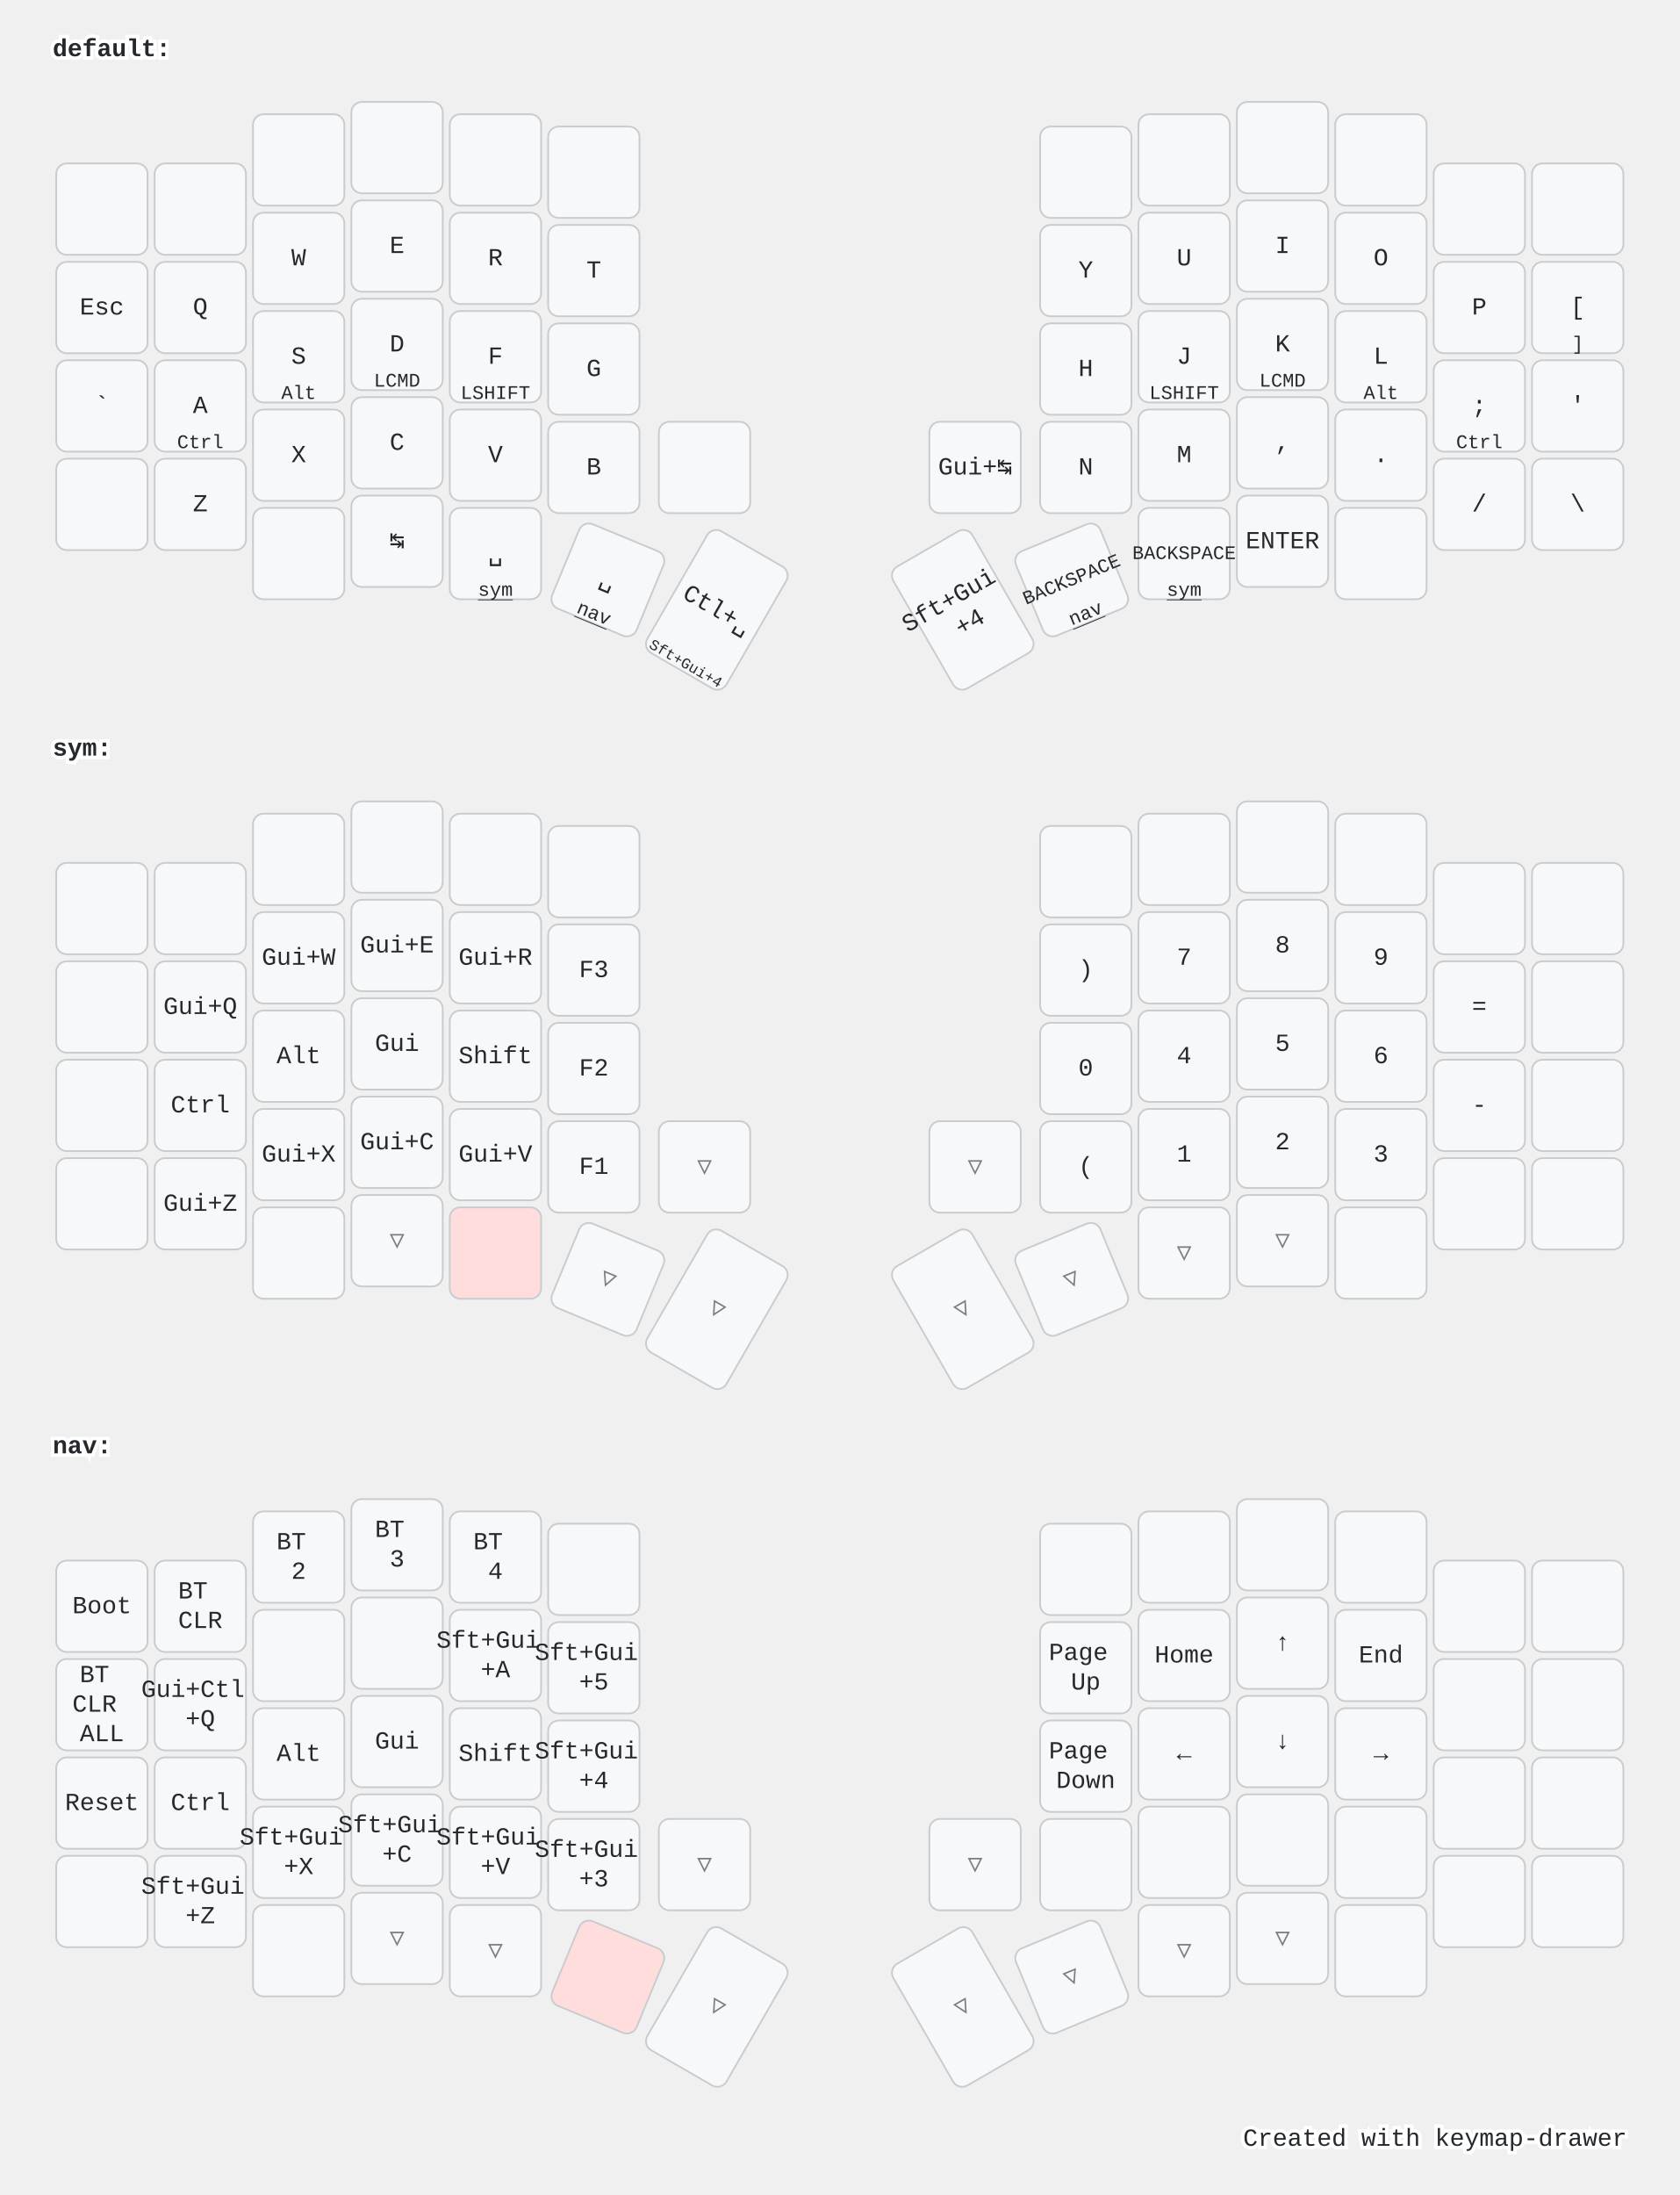
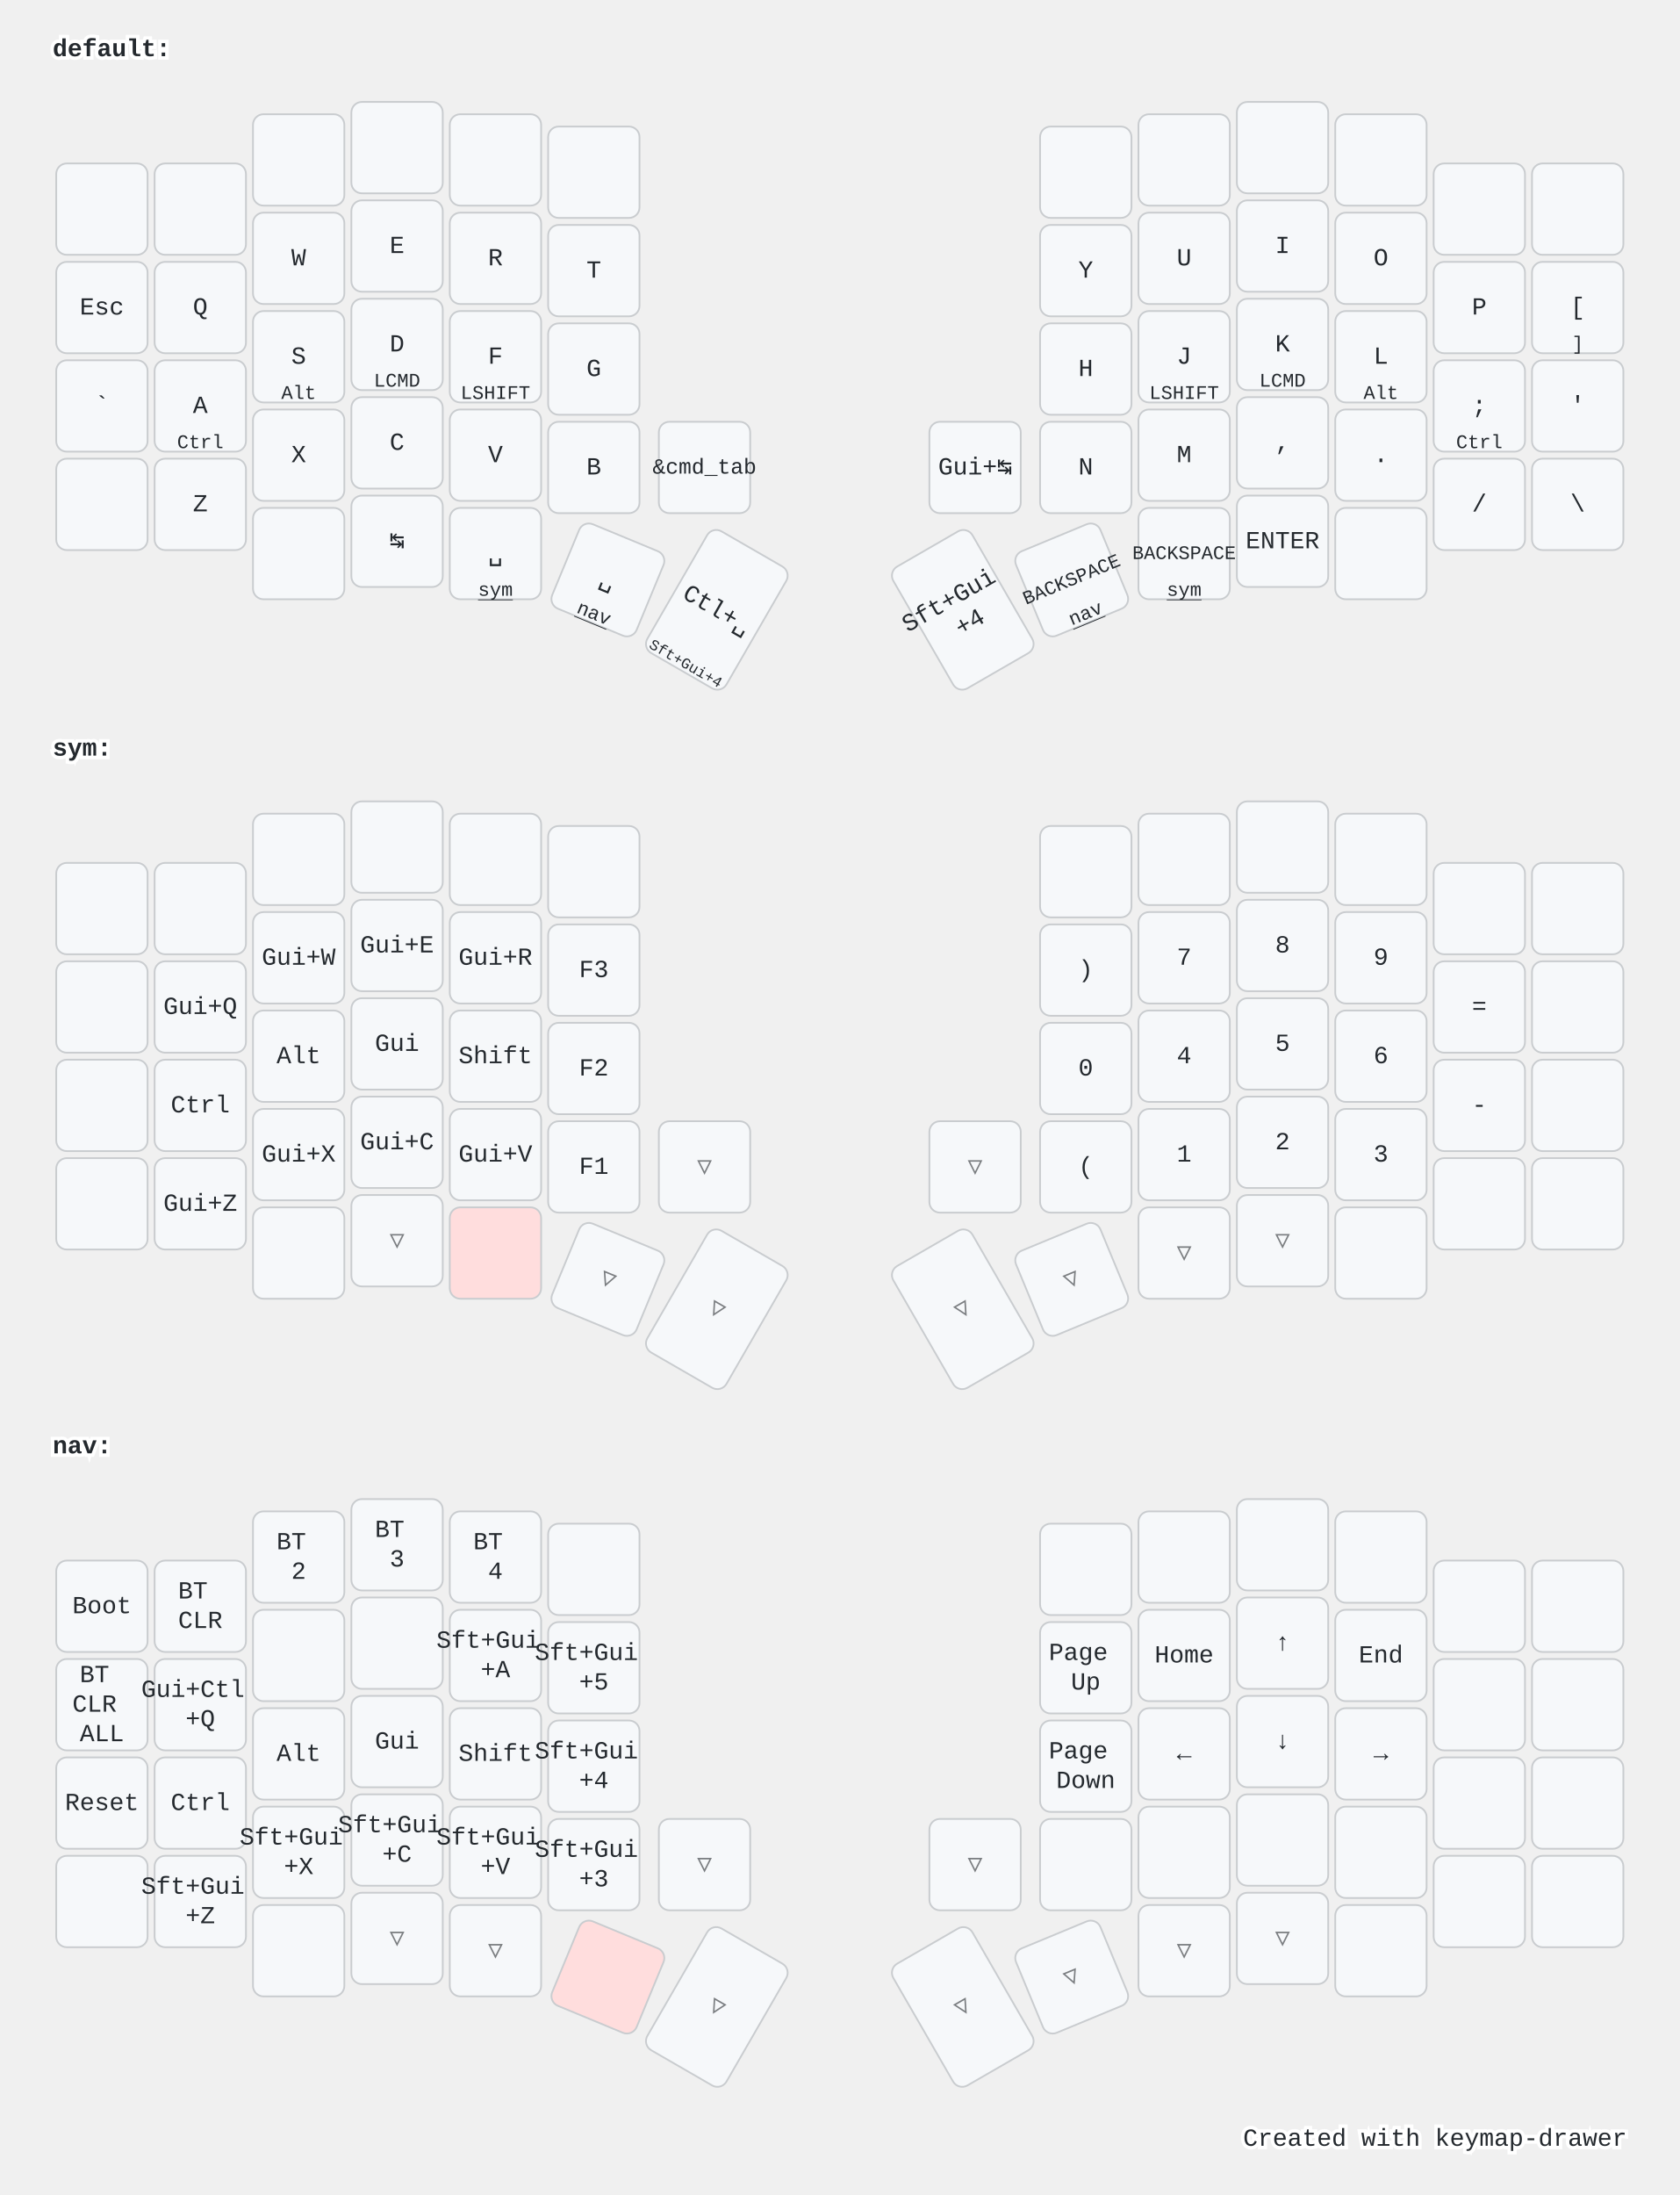
<svg xmlns="http://www.w3.org/2000/svg" width="956" height="1249" viewBox="0 0 956 1249" class="keymap">
  <style>/* inherit to force styles through use tags */
svg path {
    fill: inherit;
}

/* font and background color specifications */
svg.keymap {
    font-family: SFMono-Regular,Consolas,Liberation Mono,Menlo,monospace;
    font-size: 14px;
    font-kerning: normal;
    text-rendering: optimizeLegibility;
    fill: #24292e;
}

/* default key styling */
rect.key {
    fill: #f6f8fa;
}

rect.key, rect.combo {
    stroke: #c9cccf;
    stroke-width: 1;
}

/* default key side styling, only used is draw_key_sides is set */
rect.side {
    filter: brightness(90%);
}

/* color accent for combo boxes */
rect.combo, rect.combo-separate {
    fill: #cdf;
}

/* color accent for held keys */
rect.held, rect.combo.held {
    fill: #fdd;
}

/* color accent for ghost (optional) keys */
rect.ghost, rect.combo.ghost {
    stroke-dasharray: 4, 4;
    stroke-width: 2;
}

text {
    text-anchor: middle;
    dominant-baseline: middle;
}

/* styling for layer labels */
text.label {
    font-weight: bold;
    text-anchor: start;
    stroke: white;
    stroke-width: 4;
    paint-order: stroke;
}

/* styling for optional footer */
text.footer {
    text-anchor: end;
    dominant-baseline: auto;
    stroke: white;
    stroke-width: 4;
    paint-order: stroke;
}

/* styling for combo tap, and key non-tap label text */
text.combo, text.hold, text.shifted, text.left, text.right {
    font-size: 11px;
}

text.hold {
    text-anchor: middle;
    dominant-baseline: auto;
}

text.shifted {
    text-anchor: middle;
    dominant-baseline: hanging;
}

text.left {
    text-anchor: start;
}

text.right {
    text-anchor: end;
}

text.layer-activator {
    text-decoration: underline;
}

/* styling for hold/shifted label text in combo box */
text.combo.hold, text.combo.shifted, text.combo.left, text.combo.right {
    font-size: 8px;
}

/* lighter symbol for transparent keys */
text.trans {
    fill: #7b7e81;
}

/* styling for combo dendrons */
path.combo {
    stroke-width: 1;
    stroke: gray;
    fill: none;
}

/* Start Tabler Icons Cleanup */
/* cannot use height/width with glyphs */
.icon-tabler &gt; path {
    fill: inherit;
    stroke: inherit;
    stroke-width: 2;
}
/* hide tabler's default box */
.icon-tabler &gt; path[stroke="none"][fill="none"] {
    visibility: hidden;
}
/* End Tabler Icons Cleanup */

@media (prefers-color-scheme: dark) {
svg.keymap { fill: #d1d6db; }
rect.key { fill: #3f4750; }
rect.key, rect.combo { stroke: #60666c; }
rect.combo, rect.combo-separate { fill: #1f3d7a; }
rect.held, rect.combo.held { fill: #854747; }
text.label, text.footer { stroke: black; }
text.trans { fill: #7e8184; }
path.combo { stroke: #7f7f7f; }

}</style>
  <g transform="translate(30, 0)" class="layer-default">
    <text x="0" y="28" class="label" id="default">default:</text>
    <g transform="translate(0, 56)">
      <g transform="translate(28, 63)" class="key keypos-0">
        <rect rx="6" ry="6" x="-26" y="-26" width="52" height="52" class="key" />
      </g>
      <g transform="translate(84, 63)" class="key keypos-1">
        <rect rx="6" ry="6" x="-26" y="-26" width="52" height="52" class="key" />
      </g>
      <g transform="translate(140, 35)" class="key keypos-2">
        <rect rx="6" ry="6" x="-26" y="-26" width="52" height="52" class="key" />
      </g>
      <g transform="translate(196, 28)" class="key keypos-3">
        <rect rx="6" ry="6" x="-26" y="-26" width="52" height="52" class="key" />
      </g>
      <g transform="translate(252, 35)" class="key keypos-4">
        <rect rx="6" ry="6" x="-26" y="-26" width="52" height="52" class="key" />
      </g>
      <g transform="translate(308, 42)" class="key keypos-5">
        <rect rx="6" ry="6" x="-26" y="-26" width="52" height="52" class="key" />
      </g>
      <g transform="translate(588, 42)" class="key keypos-6">
        <rect rx="6" ry="6" x="-26" y="-26" width="52" height="52" class="key" />
      </g>
      <g transform="translate(644, 35)" class="key keypos-7">
        <rect rx="6" ry="6" x="-26" y="-26" width="52" height="52" class="key" />
      </g>
      <g transform="translate(700, 28)" class="key keypos-8">
        <rect rx="6" ry="6" x="-26" y="-26" width="52" height="52" class="key" />
      </g>
      <g transform="translate(756, 35)" class="key keypos-9">
        <rect rx="6" ry="6" x="-26" y="-26" width="52" height="52" class="key" />
      </g>
      <g transform="translate(812, 63)" class="key keypos-10">
        <rect rx="6" ry="6" x="-26" y="-26" width="52" height="52" class="key" />
      </g>
      <g transform="translate(868, 63)" class="key keypos-11">
        <rect rx="6" ry="6" x="-26" y="-26" width="52" height="52" class="key" />
      </g>
      <g transform="translate(28, 119)" class="key keypos-12">
        <rect rx="6" ry="6" x="-26" y="-26" width="52" height="52" class="key" />
        <text x="0" y="0" class="key tap">Esc</text>
      </g>
      <g transform="translate(84, 119)" class="key keypos-13">
        <rect rx="6" ry="6" x="-26" y="-26" width="52" height="52" class="key" />
        <text x="0" y="0" class="key tap">Q</text>
      </g>
      <g transform="translate(140, 91)" class="key keypos-14">
        <rect rx="6" ry="6" x="-26" y="-26" width="52" height="52" class="key" />
        <text x="0" y="0" class="key tap">W</text>
      </g>
      <g transform="translate(196, 84)" class="key keypos-15">
        <rect rx="6" ry="6" x="-26" y="-26" width="52" height="52" class="key" />
        <text x="0" y="0" class="key tap">E</text>
      </g>
      <g transform="translate(252, 91)" class="key keypos-16">
        <rect rx="6" ry="6" x="-26" y="-26" width="52" height="52" class="key" />
        <text x="0" y="0" class="key tap">R</text>
      </g>
      <g transform="translate(308, 98)" class="key keypos-17">
        <rect rx="6" ry="6" x="-26" y="-26" width="52" height="52" class="key" />
        <text x="0" y="0" class="key tap">T</text>
      </g>
      <g transform="translate(588, 98)" class="key keypos-18">
        <rect rx="6" ry="6" x="-26" y="-26" width="52" height="52" class="key" />
        <text x="0" y="0" class="key tap">Y</text>
      </g>
      <g transform="translate(644, 91)" class="key keypos-19">
        <rect rx="6" ry="6" x="-26" y="-26" width="52" height="52" class="key" />
        <text x="0" y="0" class="key tap">U</text>
      </g>
      <g transform="translate(700, 84)" class="key keypos-20">
        <rect rx="6" ry="6" x="-26" y="-26" width="52" height="52" class="key" />
        <text x="0" y="0" class="key tap">I</text>
      </g>
      <g transform="translate(756, 91)" class="key keypos-21">
        <rect rx="6" ry="6" x="-26" y="-26" width="52" height="52" class="key" />
        <text x="0" y="0" class="key tap">O</text>
      </g>
      <g transform="translate(812, 119)" class="key keypos-22">
        <rect rx="6" ry="6" x="-26" y="-26" width="52" height="52" class="key" />
        <text x="0" y="0" class="key tap">P</text>
      </g>
      <g transform="translate(868, 119)" class="key keypos-23">
        <rect rx="6" ry="6" x="-26" y="-26" width="52" height="52" class="key" />
        <text x="0" y="0" class="key tap">[</text>
        <text x="0" y="24" class="key hold">]</text>
      </g>
      <g transform="translate(28, 175)" class="key keypos-24">
        <rect rx="6" ry="6" x="-26" y="-26" width="52" height="52" class="key" />
        <text x="0" y="0" class="key tap">`</text>
      </g>
      <g transform="translate(84, 175)" class="key keypos-25">
        <rect rx="6" ry="6" x="-26" y="-26" width="52" height="52" class="key" />
        <text x="0" y="0" class="key tap">A</text>
        <text x="0" y="24" class="key hold">Ctrl</text>
      </g>
      <g transform="translate(140, 147)" class="key keypos-26">
        <rect rx="6" ry="6" x="-26" y="-26" width="52" height="52" class="key" />
        <text x="0" y="0" class="key tap">S</text>
        <text x="0" y="24" class="key hold">Alt</text>
      </g>
      <g transform="translate(196, 140)" class="key keypos-27">
        <rect rx="6" ry="6" x="-26" y="-26" width="52" height="52" class="key" />
        <text x="0" y="0" class="key tap">D</text>
        <text x="0" y="24" class="key hold">LCMD</text>
      </g>
      <g transform="translate(252, 147)" class="key keypos-28">
        <rect rx="6" ry="6" x="-26" y="-26" width="52" height="52" class="key" />
        <text x="0" y="0" class="key tap">F</text>
        <text x="0" y="24" class="key hold">LSHIFT</text>
      </g>
      <g transform="translate(308, 154)" class="key keypos-29">
        <rect rx="6" ry="6" x="-26" y="-26" width="52" height="52" class="key" />
        <text x="0" y="0" class="key tap">G</text>
      </g>
      <g transform="translate(588, 154)" class="key keypos-30">
        <rect rx="6" ry="6" x="-26" y="-26" width="52" height="52" class="key" />
        <text x="0" y="0" class="key tap">H</text>
      </g>
      <g transform="translate(644, 147)" class="key keypos-31">
        <rect rx="6" ry="6" x="-26" y="-26" width="52" height="52" class="key" />
        <text x="0" y="0" class="key tap">J</text>
        <text x="0" y="24" class="key hold">LSHIFT</text>
      </g>
      <g transform="translate(700, 140)" class="key keypos-32">
        <rect rx="6" ry="6" x="-26" y="-26" width="52" height="52" class="key" />
        <text x="0" y="0" class="key tap">K</text>
        <text x="0" y="24" class="key hold">LCMD</text>
      </g>
      <g transform="translate(756, 147)" class="key keypos-33">
        <rect rx="6" ry="6" x="-26" y="-26" width="52" height="52" class="key" />
        <text x="0" y="0" class="key tap">L</text>
        <text x="0" y="24" class="key hold">Alt</text>
      </g>
      <g transform="translate(812, 175)" class="key keypos-34">
        <rect rx="6" ry="6" x="-26" y="-26" width="52" height="52" class="key" />
        <text x="0" y="0" class="key tap">;</text>
        <text x="0" y="24" class="key hold">Ctrl</text>
      </g>
      <g transform="translate(868, 175)" class="key keypos-35">
        <rect rx="6" ry="6" x="-26" y="-26" width="52" height="52" class="key" />
        <text x="0" y="0" class="key tap">'</text>
      </g>
      <g transform="translate(28, 231)" class="key keypos-36">
        <rect rx="6" ry="6" x="-26" y="-26" width="52" height="52" class="key" />
      </g>
      <g transform="translate(84, 231)" class="key keypos-37">
        <rect rx="6" ry="6" x="-26" y="-26" width="52" height="52" class="key" />
        <text x="0" y="0" class="key tap">Z</text>
      </g>
      <g transform="translate(140, 203)" class="key keypos-38">
        <rect rx="6" ry="6" x="-26" y="-26" width="52" height="52" class="key" />
        <text x="0" y="0" class="key tap">X</text>
      </g>
      <g transform="translate(196, 196)" class="key keypos-39">
        <rect rx="6" ry="6" x="-26" y="-26" width="52" height="52" class="key" />
        <text x="0" y="0" class="key tap">C</text>
      </g>
      <g transform="translate(252, 203)" class="key keypos-40">
        <rect rx="6" ry="6" x="-26" y="-26" width="52" height="52" class="key" />
        <text x="0" y="0" class="key tap">V</text>
      </g>
      <g transform="translate(308, 210)" class="key keypos-41">
        <rect rx="6" ry="6" x="-26" y="-26" width="52" height="52" class="key" />
        <text x="0" y="0" class="key tap">B</text>
      </g>
      <g transform="translate(371, 210)" class="key keypos-42">
        <rect rx="6" ry="6" x="-26" y="-26" width="52" height="52" class="key" />
+         <text x="0" y="0" class="key tap">
+           <tspan style="font-size: 88%">&amp;cmd_tab</tspan>
+         </text>
      </g>
      <g transform="translate(525, 210)" class="key keypos-43">
        <rect rx="6" ry="6" x="-26" y="-26" width="52" height="52" class="key" />
        <text x="0" y="0" class="key tap">Gui+↹</text>
      </g>
      <g transform="translate(588, 210)" class="key keypos-44">
        <rect rx="6" ry="6" x="-26" y="-26" width="52" height="52" class="key" />
        <text x="0" y="0" class="key tap">N</text>
      </g>
      <g transform="translate(644, 203)" class="key keypos-45">
        <rect rx="6" ry="6" x="-26" y="-26" width="52" height="52" class="key" />
        <text x="0" y="0" class="key tap">M</text>
      </g>
      <g transform="translate(700, 196)" class="key keypos-46">
        <rect rx="6" ry="6" x="-26" y="-26" width="52" height="52" class="key" />
        <text x="0" y="0" class="key tap">,</text>
      </g>
      <g transform="translate(756, 203)" class="key keypos-47">
        <rect rx="6" ry="6" x="-26" y="-26" width="52" height="52" class="key" />
        <text x="0" y="0" class="key tap">.</text>
      </g>
      <g transform="translate(812, 231)" class="key keypos-48">
        <rect rx="6" ry="6" x="-26" y="-26" width="52" height="52" class="key" />
        <text x="0" y="0" class="key tap">/</text>
      </g>
      <g transform="translate(868, 231)" class="key keypos-49">
        <rect rx="6" ry="6" x="-26" y="-26" width="52" height="52" class="key" />
        <text x="0" y="0" class="key tap">\</text>
      </g>
      <g transform="translate(140, 259)" class="key keypos-50">
        <rect rx="6" ry="6" x="-26" y="-26" width="52" height="52" class="key" />
      </g>
      <g transform="translate(196, 252)" class="key keypos-51">
        <rect rx="6" ry="6" x="-26" y="-26" width="52" height="52" class="key" />
        <text x="0" y="0" class="key tap">↹</text>
      </g>
      <g transform="translate(252, 259)" class="key keypos-52">
        <rect rx="6" ry="6" x="-26" y="-26" width="52" height="52" class="key" />
        <text x="0" y="0" class="key tap">␣</text>
        <a href="#sym">
          <text x="0" y="24" class="key hold layer-activator">sym</text>
        </a>
      </g>
      <g transform="translate(316, 274) rotate(22.5)" class="key keypos-53">
        <rect rx="6" ry="6" x="-26" y="-26" width="52" height="52" class="key" />
        <text x="0" y="0" class="key tap">␣</text>
        <a href="#nav">
          <text x="0" y="24" class="key hold layer-activator">nav</text>
        </a>
      </g>
      <g transform="translate(378, 291) rotate(30.0)" class="key keypos-54">
        <rect rx="6" ry="6" x="-26" y="-40" width="52" height="80" class="key" />
        <text x="0" y="0" class="key tap">Ctl+␣</text>
        <text x="0" y="38" class="key hold">
          <tspan style="font-size: 78%">Sft+Gui+4</tspan>
        </text>
      </g>
      <g transform="translate(518, 291) rotate(-30.0)" class="key keypos-55">
        <rect rx="6" ry="6" x="-26" y="-40" width="52" height="80" class="key" />
        <text x="0" y="0" class="key tap">
          <tspan x="0" dy="-0.6em">Sft+Gui</tspan>
          <tspan x="0" dy="1.2em">+4</tspan>
        </text>
      </g>
      <g transform="translate(580, 274) rotate(-22.5)" class="key keypos-56">
        <rect rx="6" ry="6" x="-26" y="-26" width="52" height="52" class="key" />
        <text x="0" y="0" class="key tap">
          <tspan style="font-size: 78%">BACKSPACE</tspan>
        </text>
        <a href="#nav">
          <text x="0" y="24" class="key hold layer-activator">nav</text>
        </a>
      </g>
      <g transform="translate(644, 259)" class="key keypos-57">
        <rect rx="6" ry="6" x="-26" y="-26" width="52" height="52" class="key" />
        <text x="0" y="0" class="key tap">
          <tspan style="font-size: 78%">BACKSPACE</tspan>
        </text>
        <a href="#sym">
          <text x="0" y="24" class="key hold layer-activator">sym</text>
        </a>
      </g>
      <g transform="translate(700, 252)" class="key keypos-58">
        <rect rx="6" ry="6" x="-26" y="-26" width="52" height="52" class="key" />
        <text x="0" y="0" class="key tap">ENTER</text>
      </g>
      <g transform="translate(756, 259)" class="key keypos-59">
        <rect rx="6" ry="6" x="-26" y="-26" width="52" height="52" class="key" />
      </g>
    </g>
  </g>
  <g transform="translate(30, 398)" class="layer-sym">
    <text x="0" y="28" class="label" id="sym">sym:</text>
    <g transform="translate(0, 56)">
      <g transform="translate(28, 63)" class="key keypos-0">
        <rect rx="6" ry="6" x="-26" y="-26" width="52" height="52" class="key" />
      </g>
      <g transform="translate(84, 63)" class="key keypos-1">
        <rect rx="6" ry="6" x="-26" y="-26" width="52" height="52" class="key" />
      </g>
      <g transform="translate(140, 35)" class="key keypos-2">
        <rect rx="6" ry="6" x="-26" y="-26" width="52" height="52" class="key" />
      </g>
      <g transform="translate(196, 28)" class="key keypos-3">
        <rect rx="6" ry="6" x="-26" y="-26" width="52" height="52" class="key" />
      </g>
      <g transform="translate(252, 35)" class="key keypos-4">
        <rect rx="6" ry="6" x="-26" y="-26" width="52" height="52" class="key" />
      </g>
      <g transform="translate(308, 42)" class="key keypos-5">
        <rect rx="6" ry="6" x="-26" y="-26" width="52" height="52" class="key" />
      </g>
      <g transform="translate(588, 42)" class="key keypos-6">
        <rect rx="6" ry="6" x="-26" y="-26" width="52" height="52" class="key" />
      </g>
      <g transform="translate(644, 35)" class="key keypos-7">
        <rect rx="6" ry="6" x="-26" y="-26" width="52" height="52" class="key" />
      </g>
      <g transform="translate(700, 28)" class="key keypos-8">
        <rect rx="6" ry="6" x="-26" y="-26" width="52" height="52" class="key" />
      </g>
      <g transform="translate(756, 35)" class="key keypos-9">
        <rect rx="6" ry="6" x="-26" y="-26" width="52" height="52" class="key" />
      </g>
      <g transform="translate(812, 63)" class="key keypos-10">
        <rect rx="6" ry="6" x="-26" y="-26" width="52" height="52" class="key" />
      </g>
      <g transform="translate(868, 63)" class="key keypos-11">
        <rect rx="6" ry="6" x="-26" y="-26" width="52" height="52" class="key" />
      </g>
      <g transform="translate(28, 119)" class="key keypos-12">
        <rect rx="6" ry="6" x="-26" y="-26" width="52" height="52" class="key" />
      </g>
      <g transform="translate(84, 119)" class="key keypos-13">
        <rect rx="6" ry="6" x="-26" y="-26" width="52" height="52" class="key" />
        <text x="0" y="0" class="key tap">Gui+Q</text>
      </g>
      <g transform="translate(140, 91)" class="key keypos-14">
        <rect rx="6" ry="6" x="-26" y="-26" width="52" height="52" class="key" />
        <text x="0" y="0" class="key tap">Gui+W</text>
      </g>
      <g transform="translate(196, 84)" class="key keypos-15">
        <rect rx="6" ry="6" x="-26" y="-26" width="52" height="52" class="key" />
        <text x="0" y="0" class="key tap">Gui+E</text>
      </g>
      <g transform="translate(252, 91)" class="key keypos-16">
        <rect rx="6" ry="6" x="-26" y="-26" width="52" height="52" class="key" />
        <text x="0" y="0" class="key tap">Gui+R</text>
      </g>
      <g transform="translate(308, 98)" class="key keypos-17">
        <rect rx="6" ry="6" x="-26" y="-26" width="52" height="52" class="key" />
        <text x="0" y="0" class="key tap">F3</text>
      </g>
      <g transform="translate(588, 98)" class="key keypos-18">
        <rect rx="6" ry="6" x="-26" y="-26" width="52" height="52" class="key" />
        <text x="0" y="0" class="key tap">)</text>
      </g>
      <g transform="translate(644, 91)" class="key keypos-19">
        <rect rx="6" ry="6" x="-26" y="-26" width="52" height="52" class="key" />
        <text x="0" y="0" class="key tap">7</text>
      </g>
      <g transform="translate(700, 84)" class="key keypos-20">
        <rect rx="6" ry="6" x="-26" y="-26" width="52" height="52" class="key" />
        <text x="0" y="0" class="key tap">8</text>
      </g>
      <g transform="translate(756, 91)" class="key keypos-21">
        <rect rx="6" ry="6" x="-26" y="-26" width="52" height="52" class="key" />
        <text x="0" y="0" class="key tap">9</text>
      </g>
      <g transform="translate(812, 119)" class="key keypos-22">
        <rect rx="6" ry="6" x="-26" y="-26" width="52" height="52" class="key" />
        <text x="0" y="0" class="key tap">=</text>
      </g>
      <g transform="translate(868, 119)" class="key keypos-23">
        <rect rx="6" ry="6" x="-26" y="-26" width="52" height="52" class="key" />
      </g>
      <g transform="translate(28, 175)" class="key keypos-24">
        <rect rx="6" ry="6" x="-26" y="-26" width="52" height="52" class="key" />
      </g>
      <g transform="translate(84, 175)" class="key keypos-25">
        <rect rx="6" ry="6" x="-26" y="-26" width="52" height="52" class="key" />
        <text x="0" y="0" class="key tap">Ctrl</text>
      </g>
      <g transform="translate(140, 147)" class="key keypos-26">
        <rect rx="6" ry="6" x="-26" y="-26" width="52" height="52" class="key" />
        <text x="0" y="0" class="key tap">Alt</text>
      </g>
      <g transform="translate(196, 140)" class="key keypos-27">
        <rect rx="6" ry="6" x="-26" y="-26" width="52" height="52" class="key" />
        <text x="0" y="0" class="key tap">Gui</text>
      </g>
      <g transform="translate(252, 147)" class="key keypos-28">
        <rect rx="6" ry="6" x="-26" y="-26" width="52" height="52" class="key" />
        <text x="0" y="0" class="key tap">Shift</text>
      </g>
      <g transform="translate(308, 154)" class="key keypos-29">
        <rect rx="6" ry="6" x="-26" y="-26" width="52" height="52" class="key" />
        <text x="0" y="0" class="key tap">F2</text>
      </g>
      <g transform="translate(588, 154)" class="key keypos-30">
        <rect rx="6" ry="6" x="-26" y="-26" width="52" height="52" class="key" />
        <text x="0" y="0" class="key tap">0</text>
      </g>
      <g transform="translate(644, 147)" class="key keypos-31">
        <rect rx="6" ry="6" x="-26" y="-26" width="52" height="52" class="key" />
        <text x="0" y="0" class="key tap">4</text>
      </g>
      <g transform="translate(700, 140)" class="key keypos-32">
        <rect rx="6" ry="6" x="-26" y="-26" width="52" height="52" class="key" />
        <text x="0" y="0" class="key tap">5</text>
      </g>
      <g transform="translate(756, 147)" class="key keypos-33">
        <rect rx="6" ry="6" x="-26" y="-26" width="52" height="52" class="key" />
        <text x="0" y="0" class="key tap">6</text>
      </g>
      <g transform="translate(812, 175)" class="key keypos-34">
        <rect rx="6" ry="6" x="-26" y="-26" width="52" height="52" class="key" />
        <text x="0" y="0" class="key tap">-</text>
      </g>
      <g transform="translate(868, 175)" class="key keypos-35">
        <rect rx="6" ry="6" x="-26" y="-26" width="52" height="52" class="key" />
      </g>
      <g transform="translate(28, 231)" class="key keypos-36">
        <rect rx="6" ry="6" x="-26" y="-26" width="52" height="52" class="key" />
      </g>
      <g transform="translate(84, 231)" class="key keypos-37">
        <rect rx="6" ry="6" x="-26" y="-26" width="52" height="52" class="key" />
        <text x="0" y="0" class="key tap">Gui+Z</text>
      </g>
      <g transform="translate(140, 203)" class="key keypos-38">
        <rect rx="6" ry="6" x="-26" y="-26" width="52" height="52" class="key" />
        <text x="0" y="0" class="key tap">Gui+X</text>
      </g>
      <g transform="translate(196, 196)" class="key keypos-39">
        <rect rx="6" ry="6" x="-26" y="-26" width="52" height="52" class="key" />
        <text x="0" y="0" class="key tap">Gui+C</text>
      </g>
      <g transform="translate(252, 203)" class="key keypos-40">
        <rect rx="6" ry="6" x="-26" y="-26" width="52" height="52" class="key" />
        <text x="0" y="0" class="key tap">Gui+V</text>
      </g>
      <g transform="translate(308, 210)" class="key keypos-41">
        <rect rx="6" ry="6" x="-26" y="-26" width="52" height="52" class="key" />
        <text x="0" y="0" class="key tap">F1</text>
      </g>
      <g transform="translate(371, 210)" class="key trans keypos-42">
        <rect rx="6" ry="6" x="-26" y="-26" width="52" height="52" class="key trans" />
        <text x="0" y="0" class="key trans tap">▽</text>
      </g>
      <g transform="translate(525, 210)" class="key trans keypos-43">
        <rect rx="6" ry="6" x="-26" y="-26" width="52" height="52" class="key trans" />
        <text x="0" y="0" class="key trans tap">▽</text>
      </g>
      <g transform="translate(588, 210)" class="key keypos-44">
        <rect rx="6" ry="6" x="-26" y="-26" width="52" height="52" class="key" />
        <text x="0" y="0" class="key tap">(</text>
      </g>
      <g transform="translate(644, 203)" class="key keypos-45">
        <rect rx="6" ry="6" x="-26" y="-26" width="52" height="52" class="key" />
        <text x="0" y="0" class="key tap">1</text>
      </g>
      <g transform="translate(700, 196)" class="key keypos-46">
        <rect rx="6" ry="6" x="-26" y="-26" width="52" height="52" class="key" />
        <text x="0" y="0" class="key tap">2</text>
      </g>
      <g transform="translate(756, 203)" class="key keypos-47">
        <rect rx="6" ry="6" x="-26" y="-26" width="52" height="52" class="key" />
        <text x="0" y="0" class="key tap">3</text>
      </g>
      <g transform="translate(812, 231)" class="key keypos-48">
        <rect rx="6" ry="6" x="-26" y="-26" width="52" height="52" class="key" />
      </g>
      <g transform="translate(868, 231)" class="key keypos-49">
        <rect rx="6" ry="6" x="-26" y="-26" width="52" height="52" class="key" />
      </g>
      <g transform="translate(140, 259)" class="key keypos-50">
        <rect rx="6" ry="6" x="-26" y="-26" width="52" height="52" class="key" />
      </g>
      <g transform="translate(196, 252)" class="key trans keypos-51">
        <rect rx="6" ry="6" x="-26" y="-26" width="52" height="52" class="key trans" />
        <text x="0" y="0" class="key trans tap">▽</text>
      </g>
      <g transform="translate(252, 259)" class="key held keypos-52">
        <rect rx="6" ry="6" x="-26" y="-26" width="52" height="52" class="key held" />
      </g>
      <g transform="translate(316, 274) rotate(22.5)" class="key trans keypos-53">
        <rect rx="6" ry="6" x="-26" y="-26" width="52" height="52" class="key trans" />
        <text x="0" y="0" class="key trans tap">▽</text>
      </g>
      <g transform="translate(378, 291) rotate(30.0)" class="key trans keypos-54">
        <rect rx="6" ry="6" x="-26" y="-40" width="52" height="80" class="key trans" />
        <text x="0" y="0" class="key trans tap">▽</text>
      </g>
      <g transform="translate(518, 291) rotate(-30.0)" class="key trans keypos-55">
        <rect rx="6" ry="6" x="-26" y="-40" width="52" height="80" class="key trans" />
        <text x="0" y="0" class="key trans tap">▽</text>
      </g>
      <g transform="translate(580, 274) rotate(-22.5)" class="key trans keypos-56">
        <rect rx="6" ry="6" x="-26" y="-26" width="52" height="52" class="key trans" />
        <text x="0" y="0" class="key trans tap">▽</text>
      </g>
      <g transform="translate(644, 259)" class="key trans keypos-57">
        <rect rx="6" ry="6" x="-26" y="-26" width="52" height="52" class="key trans" />
        <text x="0" y="0" class="key trans tap">▽</text>
      </g>
      <g transform="translate(700, 252)" class="key trans keypos-58">
        <rect rx="6" ry="6" x="-26" y="-26" width="52" height="52" class="key trans" />
        <text x="0" y="0" class="key trans tap">▽</text>
      </g>
      <g transform="translate(756, 259)" class="key keypos-59">
        <rect rx="6" ry="6" x="-26" y="-26" width="52" height="52" class="key" />
      </g>
    </g>
  </g>
  <g transform="translate(30, 795)" class="layer-nav">
    <text x="0" y="28" class="label" id="nav">nav:</text>
    <g transform="translate(0, 56)">
      <g transform="translate(28, 63)" class="key keypos-0">
        <rect rx="6" ry="6" x="-26" y="-26" width="52" height="52" class="key" />
        <text x="0" y="0" class="key tap">Boot</text>
      </g>
      <g transform="translate(84, 63)" class="key keypos-1">
        <rect rx="6" ry="6" x="-26" y="-26" width="52" height="52" class="key" />
        <text x="0" y="0" class="key tap">
          <tspan x="0" dy="-0.6em">BT</tspan>
          <tspan x="0" dy="1.2em">CLR</tspan>
        </text>
      </g>
      <g transform="translate(140, 35)" class="key keypos-2">
        <rect rx="6" ry="6" x="-26" y="-26" width="52" height="52" class="key" />
        <text x="0" y="0" class="key tap">
          <tspan x="0" dy="-0.6em">BT</tspan>
          <tspan x="0" dy="1.2em">2</tspan>
        </text>
      </g>
      <g transform="translate(196, 28)" class="key keypos-3">
        <rect rx="6" ry="6" x="-26" y="-26" width="52" height="52" class="key" />
        <text x="0" y="0" class="key tap">
          <tspan x="0" dy="-0.6em">BT</tspan>
          <tspan x="0" dy="1.2em">3</tspan>
        </text>
      </g>
      <g transform="translate(252, 35)" class="key keypos-4">
        <rect rx="6" ry="6" x="-26" y="-26" width="52" height="52" class="key" />
        <text x="0" y="0" class="key tap">
          <tspan x="0" dy="-0.6em">BT</tspan>
          <tspan x="0" dy="1.2em">4</tspan>
        </text>
      </g>
      <g transform="translate(308, 42)" class="key keypos-5">
        <rect rx="6" ry="6" x="-26" y="-26" width="52" height="52" class="key" />
      </g>
      <g transform="translate(588, 42)" class="key keypos-6">
        <rect rx="6" ry="6" x="-26" y="-26" width="52" height="52" class="key" />
      </g>
      <g transform="translate(644, 35)" class="key keypos-7">
        <rect rx="6" ry="6" x="-26" y="-26" width="52" height="52" class="key" />
      </g>
      <g transform="translate(700, 28)" class="key keypos-8">
        <rect rx="6" ry="6" x="-26" y="-26" width="52" height="52" class="key" />
      </g>
      <g transform="translate(756, 35)" class="key keypos-9">
        <rect rx="6" ry="6" x="-26" y="-26" width="52" height="52" class="key" />
      </g>
      <g transform="translate(812, 63)" class="key keypos-10">
        <rect rx="6" ry="6" x="-26" y="-26" width="52" height="52" class="key" />
      </g>
      <g transform="translate(868, 63)" class="key keypos-11">
        <rect rx="6" ry="6" x="-26" y="-26" width="52" height="52" class="key" />
      </g>
      <g transform="translate(28, 119)" class="key keypos-12">
        <rect rx="6" ry="6" x="-26" y="-26" width="52" height="52" class="key" />
        <text x="0" y="0" class="key tap">
          <tspan x="0" dy="-1.2em">BT</tspan>
          <tspan x="0" dy="1.2em">CLR</tspan>
          <tspan x="0" dy="1.2em">ALL</tspan>
        </text>
      </g>
      <g transform="translate(84, 119)" class="key keypos-13">
        <rect rx="6" ry="6" x="-26" y="-26" width="52" height="52" class="key" />
        <text x="0" y="0" class="key tap">
          <tspan x="0" dy="-0.6em">Gui+Ctl</tspan>
          <tspan x="0" dy="1.2em">+Q</tspan>
        </text>
      </g>
      <g transform="translate(140, 91)" class="key keypos-14">
        <rect rx="6" ry="6" x="-26" y="-26" width="52" height="52" class="key" />
      </g>
      <g transform="translate(196, 84)" class="key keypos-15">
        <rect rx="6" ry="6" x="-26" y="-26" width="52" height="52" class="key" />
      </g>
      <g transform="translate(252, 91)" class="key keypos-16">
        <rect rx="6" ry="6" x="-26" y="-26" width="52" height="52" class="key" />
        <text x="0" y="0" class="key tap">
          <tspan x="0" dy="-0.6em">Sft+Gui</tspan>
          <tspan x="0" dy="1.2em">+A</tspan>
        </text>
      </g>
      <g transform="translate(308, 98)" class="key keypos-17">
        <rect rx="6" ry="6" x="-26" y="-26" width="52" height="52" class="key" />
        <text x="0" y="0" class="key tap">
          <tspan x="0" dy="-0.6em">Sft+Gui</tspan>
          <tspan x="0" dy="1.2em">+5</tspan>
        </text>
      </g>
      <g transform="translate(588, 98)" class="key keypos-18">
        <rect rx="6" ry="6" x="-26" y="-26" width="52" height="52" class="key" />
        <text x="0" y="0" class="key tap">
          <tspan x="0" dy="-0.6em">Page</tspan>
          <tspan x="0" dy="1.2em">Up</tspan>
        </text>
      </g>
      <g transform="translate(644, 91)" class="key keypos-19">
        <rect rx="6" ry="6" x="-26" y="-26" width="52" height="52" class="key" />
        <text x="0" y="0" class="key tap">Home</text>
      </g>
      <g transform="translate(700, 84)" class="key keypos-20">
        <rect rx="6" ry="6" x="-26" y="-26" width="52" height="52" class="key" />
        <text x="0" y="0" class="key tap">↑</text>
      </g>
      <g transform="translate(756, 91)" class="key keypos-21">
        <rect rx="6" ry="6" x="-26" y="-26" width="52" height="52" class="key" />
        <text x="0" y="0" class="key tap">End</text>
      </g>
      <g transform="translate(812, 119)" class="key keypos-22">
        <rect rx="6" ry="6" x="-26" y="-26" width="52" height="52" class="key" />
      </g>
      <g transform="translate(868, 119)" class="key keypos-23">
        <rect rx="6" ry="6" x="-26" y="-26" width="52" height="52" class="key" />
      </g>
      <g transform="translate(28, 175)" class="key keypos-24">
        <rect rx="6" ry="6" x="-26" y="-26" width="52" height="52" class="key" />
        <text x="0" y="0" class="key tap">Reset</text>
      </g>
      <g transform="translate(84, 175)" class="key keypos-25">
        <rect rx="6" ry="6" x="-26" y="-26" width="52" height="52" class="key" />
        <text x="0" y="0" class="key tap">Ctrl</text>
      </g>
      <g transform="translate(140, 147)" class="key keypos-26">
        <rect rx="6" ry="6" x="-26" y="-26" width="52" height="52" class="key" />
        <text x="0" y="0" class="key tap">Alt</text>
      </g>
      <g transform="translate(196, 140)" class="key keypos-27">
        <rect rx="6" ry="6" x="-26" y="-26" width="52" height="52" class="key" />
        <text x="0" y="0" class="key tap">Gui</text>
      </g>
      <g transform="translate(252, 147)" class="key keypos-28">
        <rect rx="6" ry="6" x="-26" y="-26" width="52" height="52" class="key" />
        <text x="0" y="0" class="key tap">Shift</text>
      </g>
      <g transform="translate(308, 154)" class="key keypos-29">
        <rect rx="6" ry="6" x="-26" y="-26" width="52" height="52" class="key" />
        <text x="0" y="0" class="key tap">
          <tspan x="0" dy="-0.6em">Sft+Gui</tspan>
          <tspan x="0" dy="1.2em">+4</tspan>
        </text>
      </g>
      <g transform="translate(588, 154)" class="key keypos-30">
        <rect rx="6" ry="6" x="-26" y="-26" width="52" height="52" class="key" />
        <text x="0" y="0" class="key tap">
          <tspan x="0" dy="-0.6em">Page</tspan>
          <tspan x="0" dy="1.2em">Down</tspan>
        </text>
      </g>
      <g transform="translate(644, 147)" class="key keypos-31">
        <rect rx="6" ry="6" x="-26" y="-26" width="52" height="52" class="key" />
        <text x="0" y="0" class="key tap">←</text>
      </g>
      <g transform="translate(700, 140)" class="key keypos-32">
        <rect rx="6" ry="6" x="-26" y="-26" width="52" height="52" class="key" />
        <text x="0" y="0" class="key tap">↓</text>
      </g>
      <g transform="translate(756, 147)" class="key keypos-33">
        <rect rx="6" ry="6" x="-26" y="-26" width="52" height="52" class="key" />
        <text x="0" y="0" class="key tap">→</text>
      </g>
      <g transform="translate(812, 175)" class="key keypos-34">
        <rect rx="6" ry="6" x="-26" y="-26" width="52" height="52" class="key" />
      </g>
      <g transform="translate(868, 175)" class="key keypos-35">
        <rect rx="6" ry="6" x="-26" y="-26" width="52" height="52" class="key" />
      </g>
      <g transform="translate(28, 231)" class="key keypos-36">
        <rect rx="6" ry="6" x="-26" y="-26" width="52" height="52" class="key" />
      </g>
      <g transform="translate(84, 231)" class="key keypos-37">
        <rect rx="6" ry="6" x="-26" y="-26" width="52" height="52" class="key" />
        <text x="0" y="0" class="key tap">
          <tspan x="0" dy="-0.6em">Sft+Gui</tspan>
          <tspan x="0" dy="1.2em">+Z</tspan>
        </text>
      </g>
      <g transform="translate(140, 203)" class="key keypos-38">
        <rect rx="6" ry="6" x="-26" y="-26" width="52" height="52" class="key" />
        <text x="0" y="0" class="key tap">
          <tspan x="0" dy="-0.6em">Sft+Gui</tspan>
          <tspan x="0" dy="1.2em">+X</tspan>
        </text>
      </g>
      <g transform="translate(196, 196)" class="key keypos-39">
        <rect rx="6" ry="6" x="-26" y="-26" width="52" height="52" class="key" />
        <text x="0" y="0" class="key tap">
          <tspan x="0" dy="-0.6em">Sft+Gui</tspan>
          <tspan x="0" dy="1.2em">+C</tspan>
        </text>
      </g>
      <g transform="translate(252, 203)" class="key keypos-40">
        <rect rx="6" ry="6" x="-26" y="-26" width="52" height="52" class="key" />
        <text x="0" y="0" class="key tap">
          <tspan x="0" dy="-0.6em">Sft+Gui</tspan>
          <tspan x="0" dy="1.2em">+V</tspan>
        </text>
      </g>
      <g transform="translate(308, 210)" class="key keypos-41">
        <rect rx="6" ry="6" x="-26" y="-26" width="52" height="52" class="key" />
        <text x="0" y="0" class="key tap">
          <tspan x="0" dy="-0.6em">Sft+Gui</tspan>
          <tspan x="0" dy="1.2em">+3</tspan>
        </text>
      </g>
      <g transform="translate(371, 210)" class="key trans keypos-42">
        <rect rx="6" ry="6" x="-26" y="-26" width="52" height="52" class="key trans" />
        <text x="0" y="0" class="key trans tap">▽</text>
      </g>
      <g transform="translate(525, 210)" class="key trans keypos-43">
        <rect rx="6" ry="6" x="-26" y="-26" width="52" height="52" class="key trans" />
        <text x="0" y="0" class="key trans tap">▽</text>
      </g>
      <g transform="translate(588, 210)" class="key keypos-44">
        <rect rx="6" ry="6" x="-26" y="-26" width="52" height="52" class="key" />
      </g>
      <g transform="translate(644, 203)" class="key keypos-45">
        <rect rx="6" ry="6" x="-26" y="-26" width="52" height="52" class="key" />
      </g>
      <g transform="translate(700, 196)" class="key keypos-46">
        <rect rx="6" ry="6" x="-26" y="-26" width="52" height="52" class="key" />
      </g>
      <g transform="translate(756, 203)" class="key keypos-47">
        <rect rx="6" ry="6" x="-26" y="-26" width="52" height="52" class="key" />
      </g>
      <g transform="translate(812, 231)" class="key keypos-48">
        <rect rx="6" ry="6" x="-26" y="-26" width="52" height="52" class="key" />
      </g>
      <g transform="translate(868, 231)" class="key keypos-49">
        <rect rx="6" ry="6" x="-26" y="-26" width="52" height="52" class="key" />
      </g>
      <g transform="translate(140, 259)" class="key keypos-50">
        <rect rx="6" ry="6" x="-26" y="-26" width="52" height="52" class="key" />
      </g>
      <g transform="translate(196, 252)" class="key trans keypos-51">
        <rect rx="6" ry="6" x="-26" y="-26" width="52" height="52" class="key trans" />
        <text x="0" y="0" class="key trans tap">▽</text>
      </g>
      <g transform="translate(252, 259)" class="key trans keypos-52">
        <rect rx="6" ry="6" x="-26" y="-26" width="52" height="52" class="key trans" />
        <text x="0" y="0" class="key trans tap">▽</text>
      </g>
      <g transform="translate(316, 274) rotate(22.5)" class="key held keypos-53">
        <rect rx="6" ry="6" x="-26" y="-26" width="52" height="52" class="key held" />
      </g>
      <g transform="translate(378, 291) rotate(30.0)" class="key trans keypos-54">
        <rect rx="6" ry="6" x="-26" y="-40" width="52" height="80" class="key trans" />
        <text x="0" y="0" class="key trans tap">▽</text>
      </g>
      <g transform="translate(518, 291) rotate(-30.0)" class="key trans keypos-55">
        <rect rx="6" ry="6" x="-26" y="-40" width="52" height="80" class="key trans" />
        <text x="0" y="0" class="key trans tap">▽</text>
      </g>
      <g transform="translate(580, 274) rotate(-22.5)" class="key trans keypos-56">
        <rect rx="6" ry="6" x="-26" y="-26" width="52" height="52" class="key trans" />
        <text x="0" y="0" class="key trans tap">▽</text>
      </g>
      <g transform="translate(644, 259)" class="key trans keypos-57">
        <rect rx="6" ry="6" x="-26" y="-26" width="52" height="52" class="key trans" />
        <text x="0" y="0" class="key trans tap">▽</text>
      </g>
      <g transform="translate(700, 252)" class="key trans keypos-58">
        <rect rx="6" ry="6" x="-26" y="-26" width="52" height="52" class="key trans" />
        <text x="0" y="0" class="key trans tap">▽</text>
      </g>
      <g transform="translate(756, 259)" class="key keypos-59">
        <rect rx="6" ry="6" x="-26" y="-26" width="52" height="52" class="key" />
      </g>
    </g>
  </g>
  <text x="926.0" y="1221.0" class="footer">Created with <a href="https://github.com/caksoylar/keymap-drawer">keymap-drawer</a>
  </text>
</svg>
